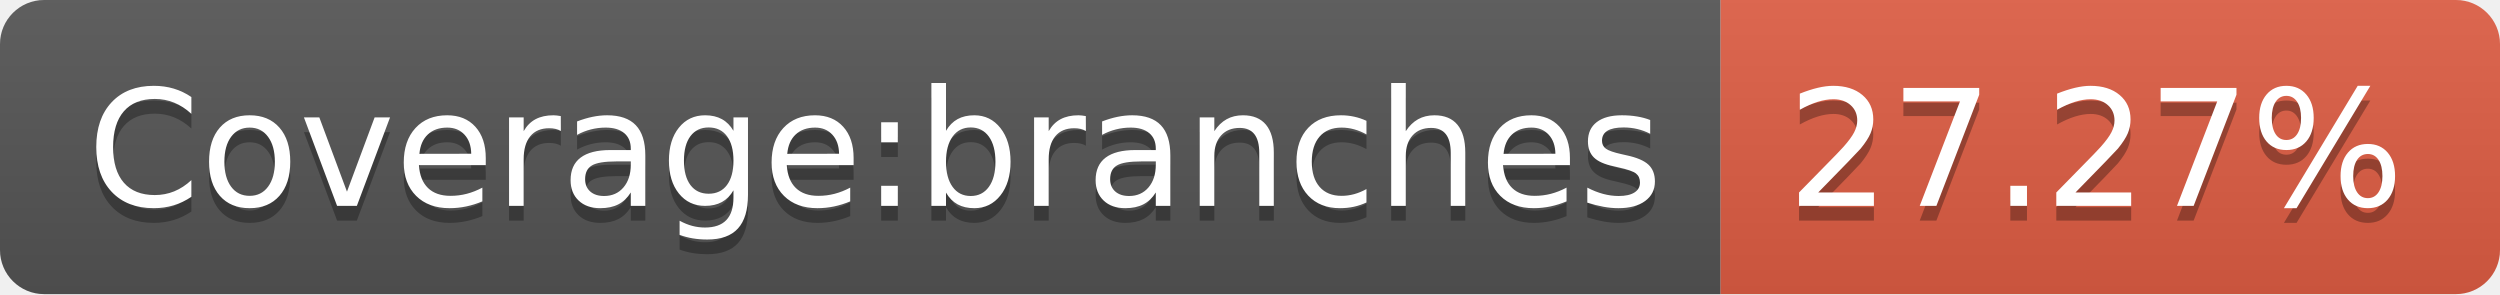
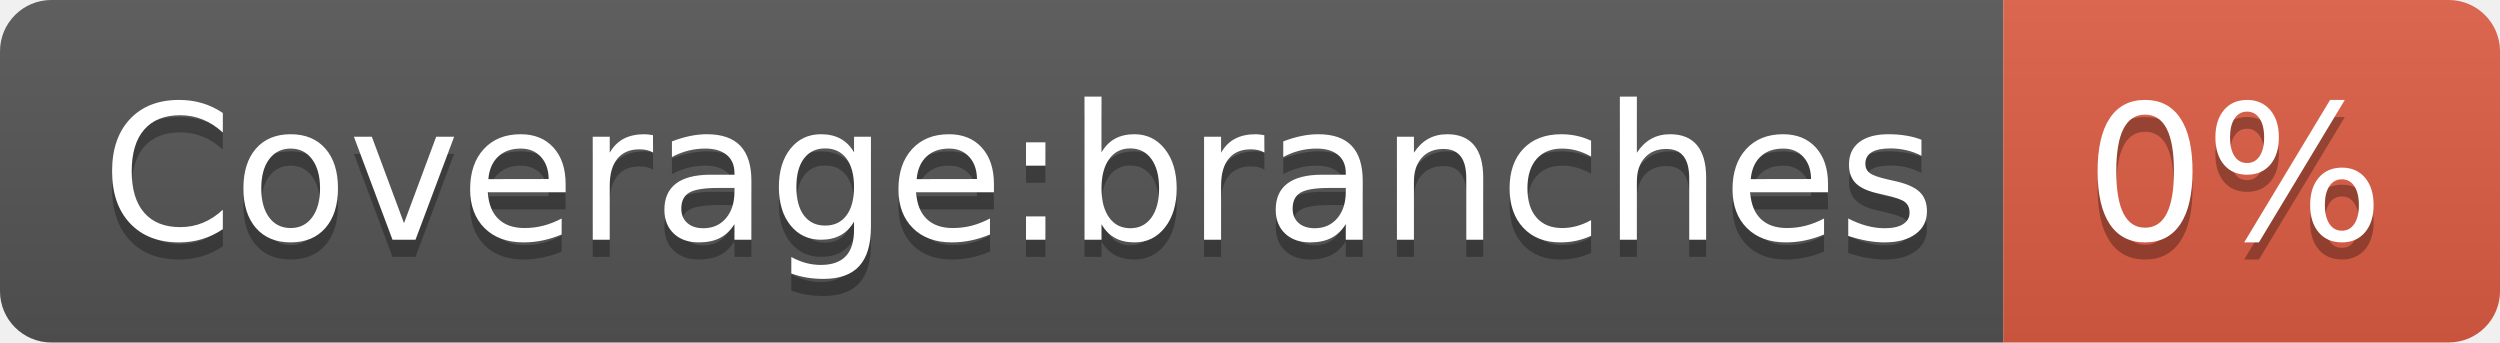
- <svg xmlns="http://www.w3.org/2000/svg" width="170" height="20" role="img" aria-label="Coverage:branches: 27.27%">
+ <svg xmlns="http://www.w3.org/2000/svg" width="146" height="20" role="img" aria-label="Coverage:branches: 0%">
  <linearGradient id="s" x2="0" y2="100%">
    <stop offset="0" stop-color="#bbb" stop-opacity=".1" />
    <stop offset="1" stop-opacity=".1" />
  </linearGradient>
  <clipPath id="r">
-     <rect width="170" height="20" rx="3" fill="#fff" />
+     <rect width="146" height="20" rx="3" fill="#fff" />
  </clipPath>
  <g clip-path="url(#r)">
    <rect width="117" height="20" fill="#555" />
-     <rect x="117" width="53" height="20" fill="#e05d44" />
-     <rect width="170" height="20" fill="url(#s)" />
+     <rect x="117" width="29" height="20" fill="#e05d44" />
+     <rect width="146" height="20" fill="url(#s)" />
  </g>
  <g fill="#fff" text-anchor="middle" font-family="Verdana,Geneva,DejaVu Sans,sans-serif" text-rendering="geometricPrecision" font-size="110">
    <text aria-hidden="true" x="595" y="150" fill="#010101" fill-opacity=".3" transform="scale(.1)" textLength="1070">Coverage:branches</text>
    <text x="595" y="140" transform="scale(.1)" fill="#fff" textLength="1070">Coverage:branches</text>
-     <text aria-hidden="true" x="1425" y="150" fill="#010101" fill-opacity=".3" transform="scale(.1)" textLength="430">27.27%</text>
-     <text x="1425" y="140" transform="scale(.1)" fill="#fff" textLength="430">27.27%</text>
+     <text aria-hidden="true" x="1305" y="150" fill="#010101" fill-opacity=".3" transform="scale(.1)" textLength="190">0%</text>
+     <text x="1305" y="140" transform="scale(.1)" fill="#fff" textLength="190">0%</text>
  </g>
</svg>
